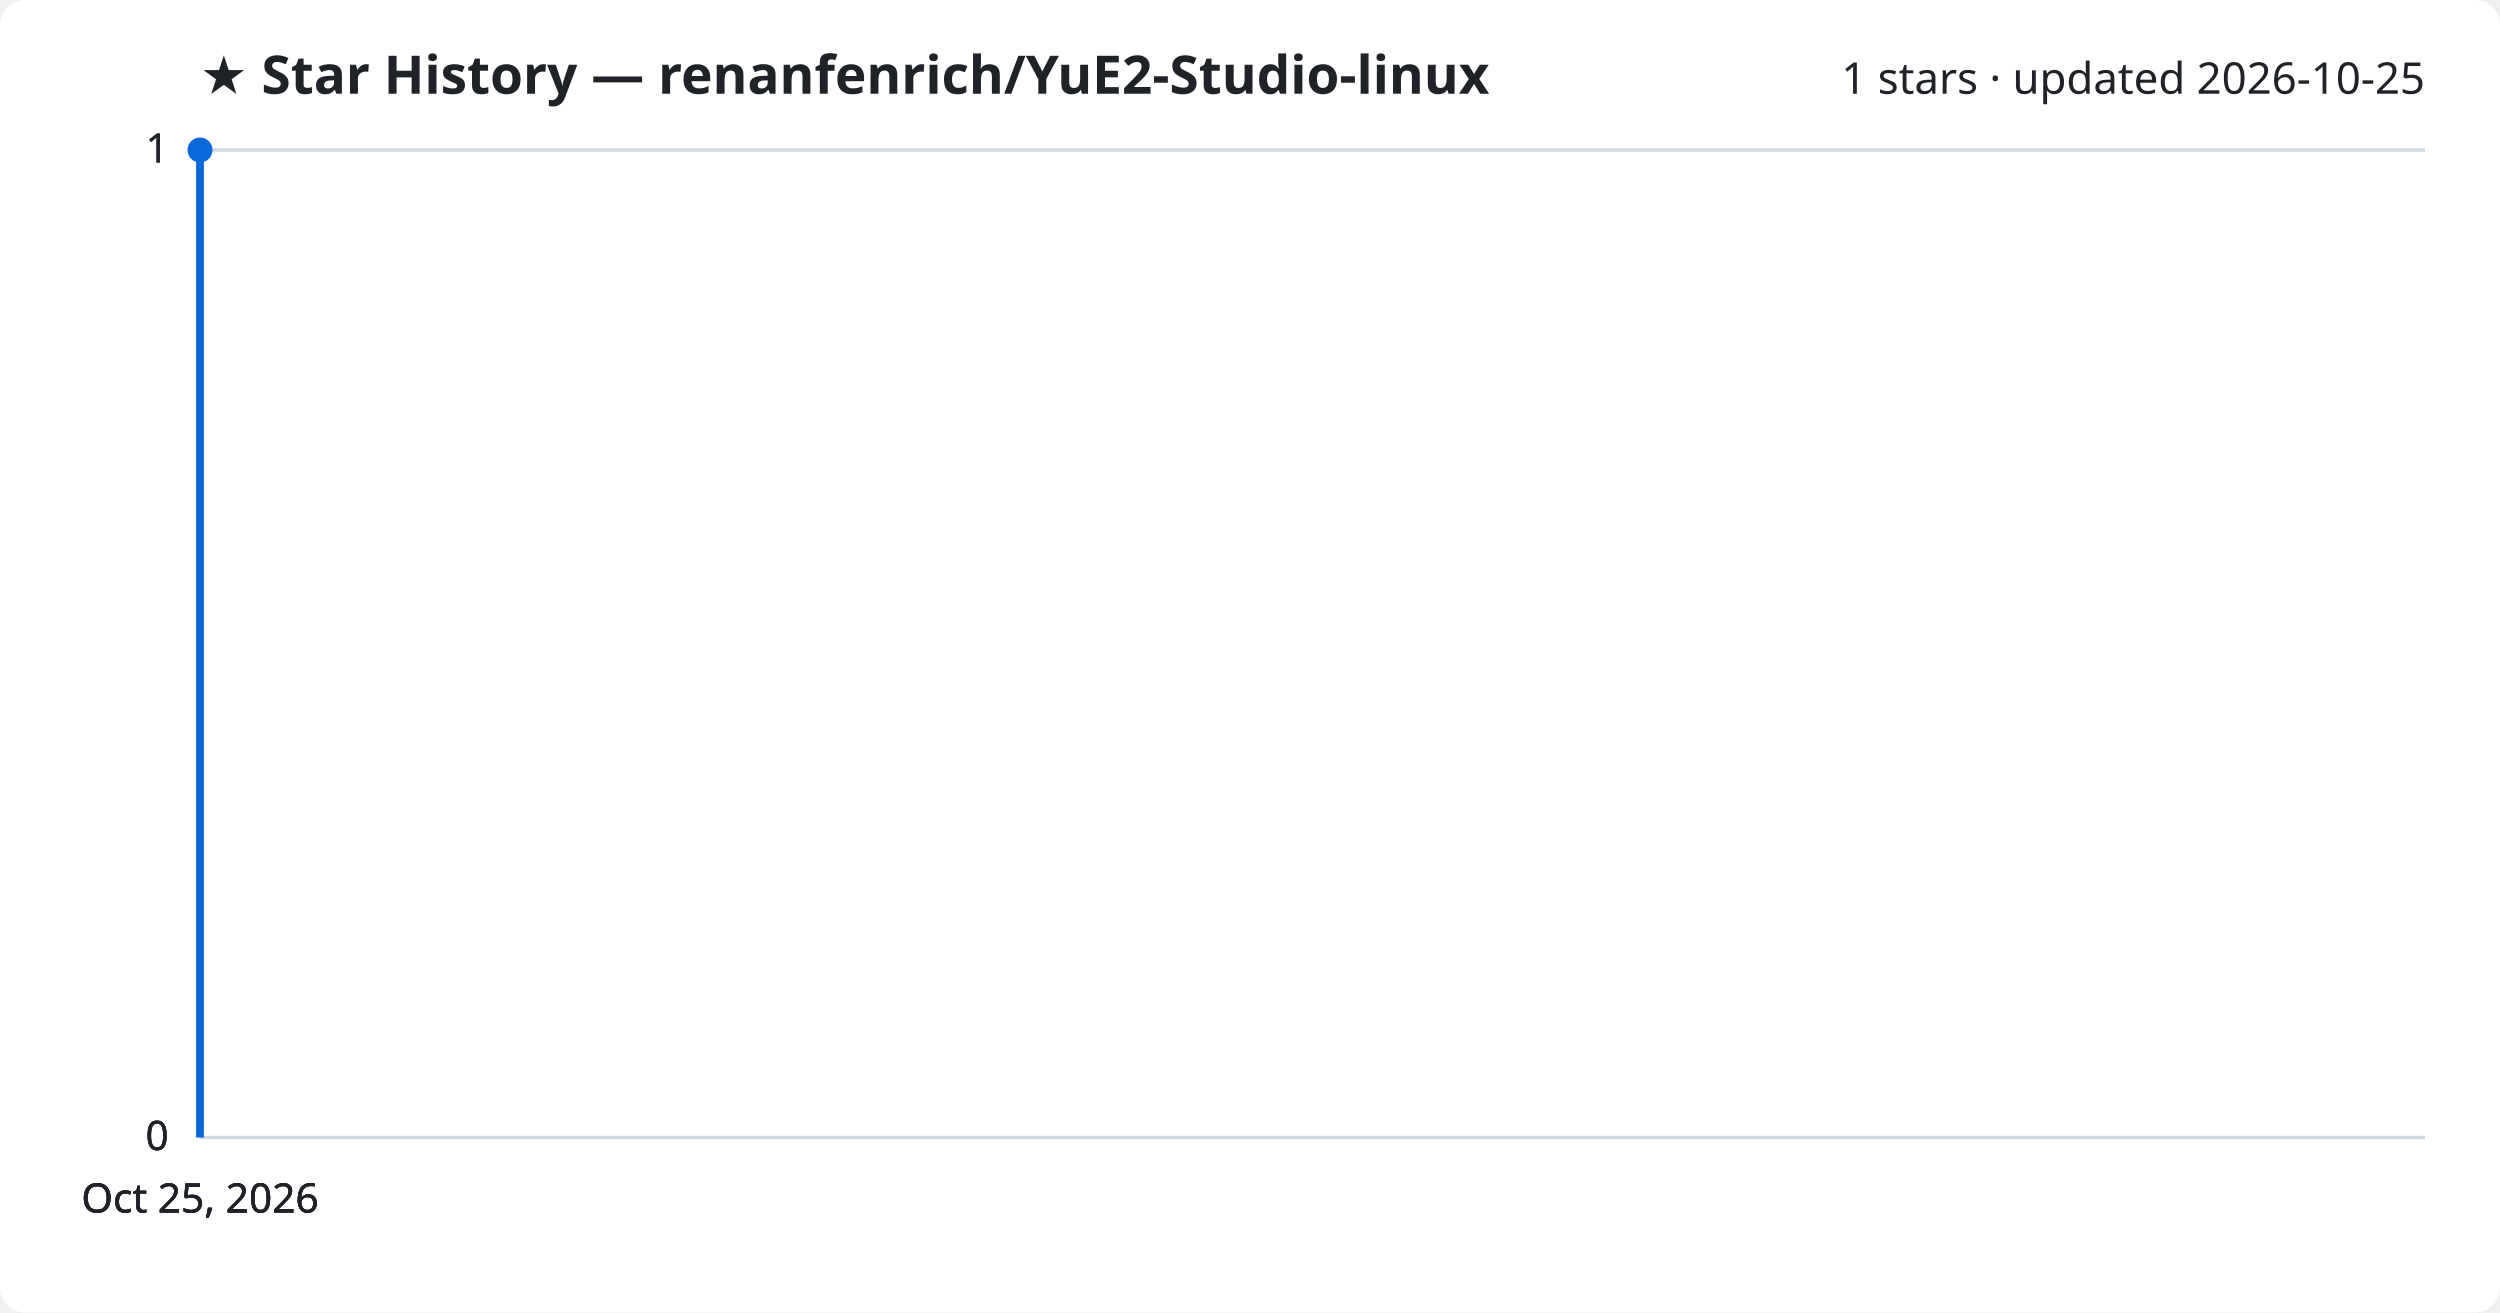
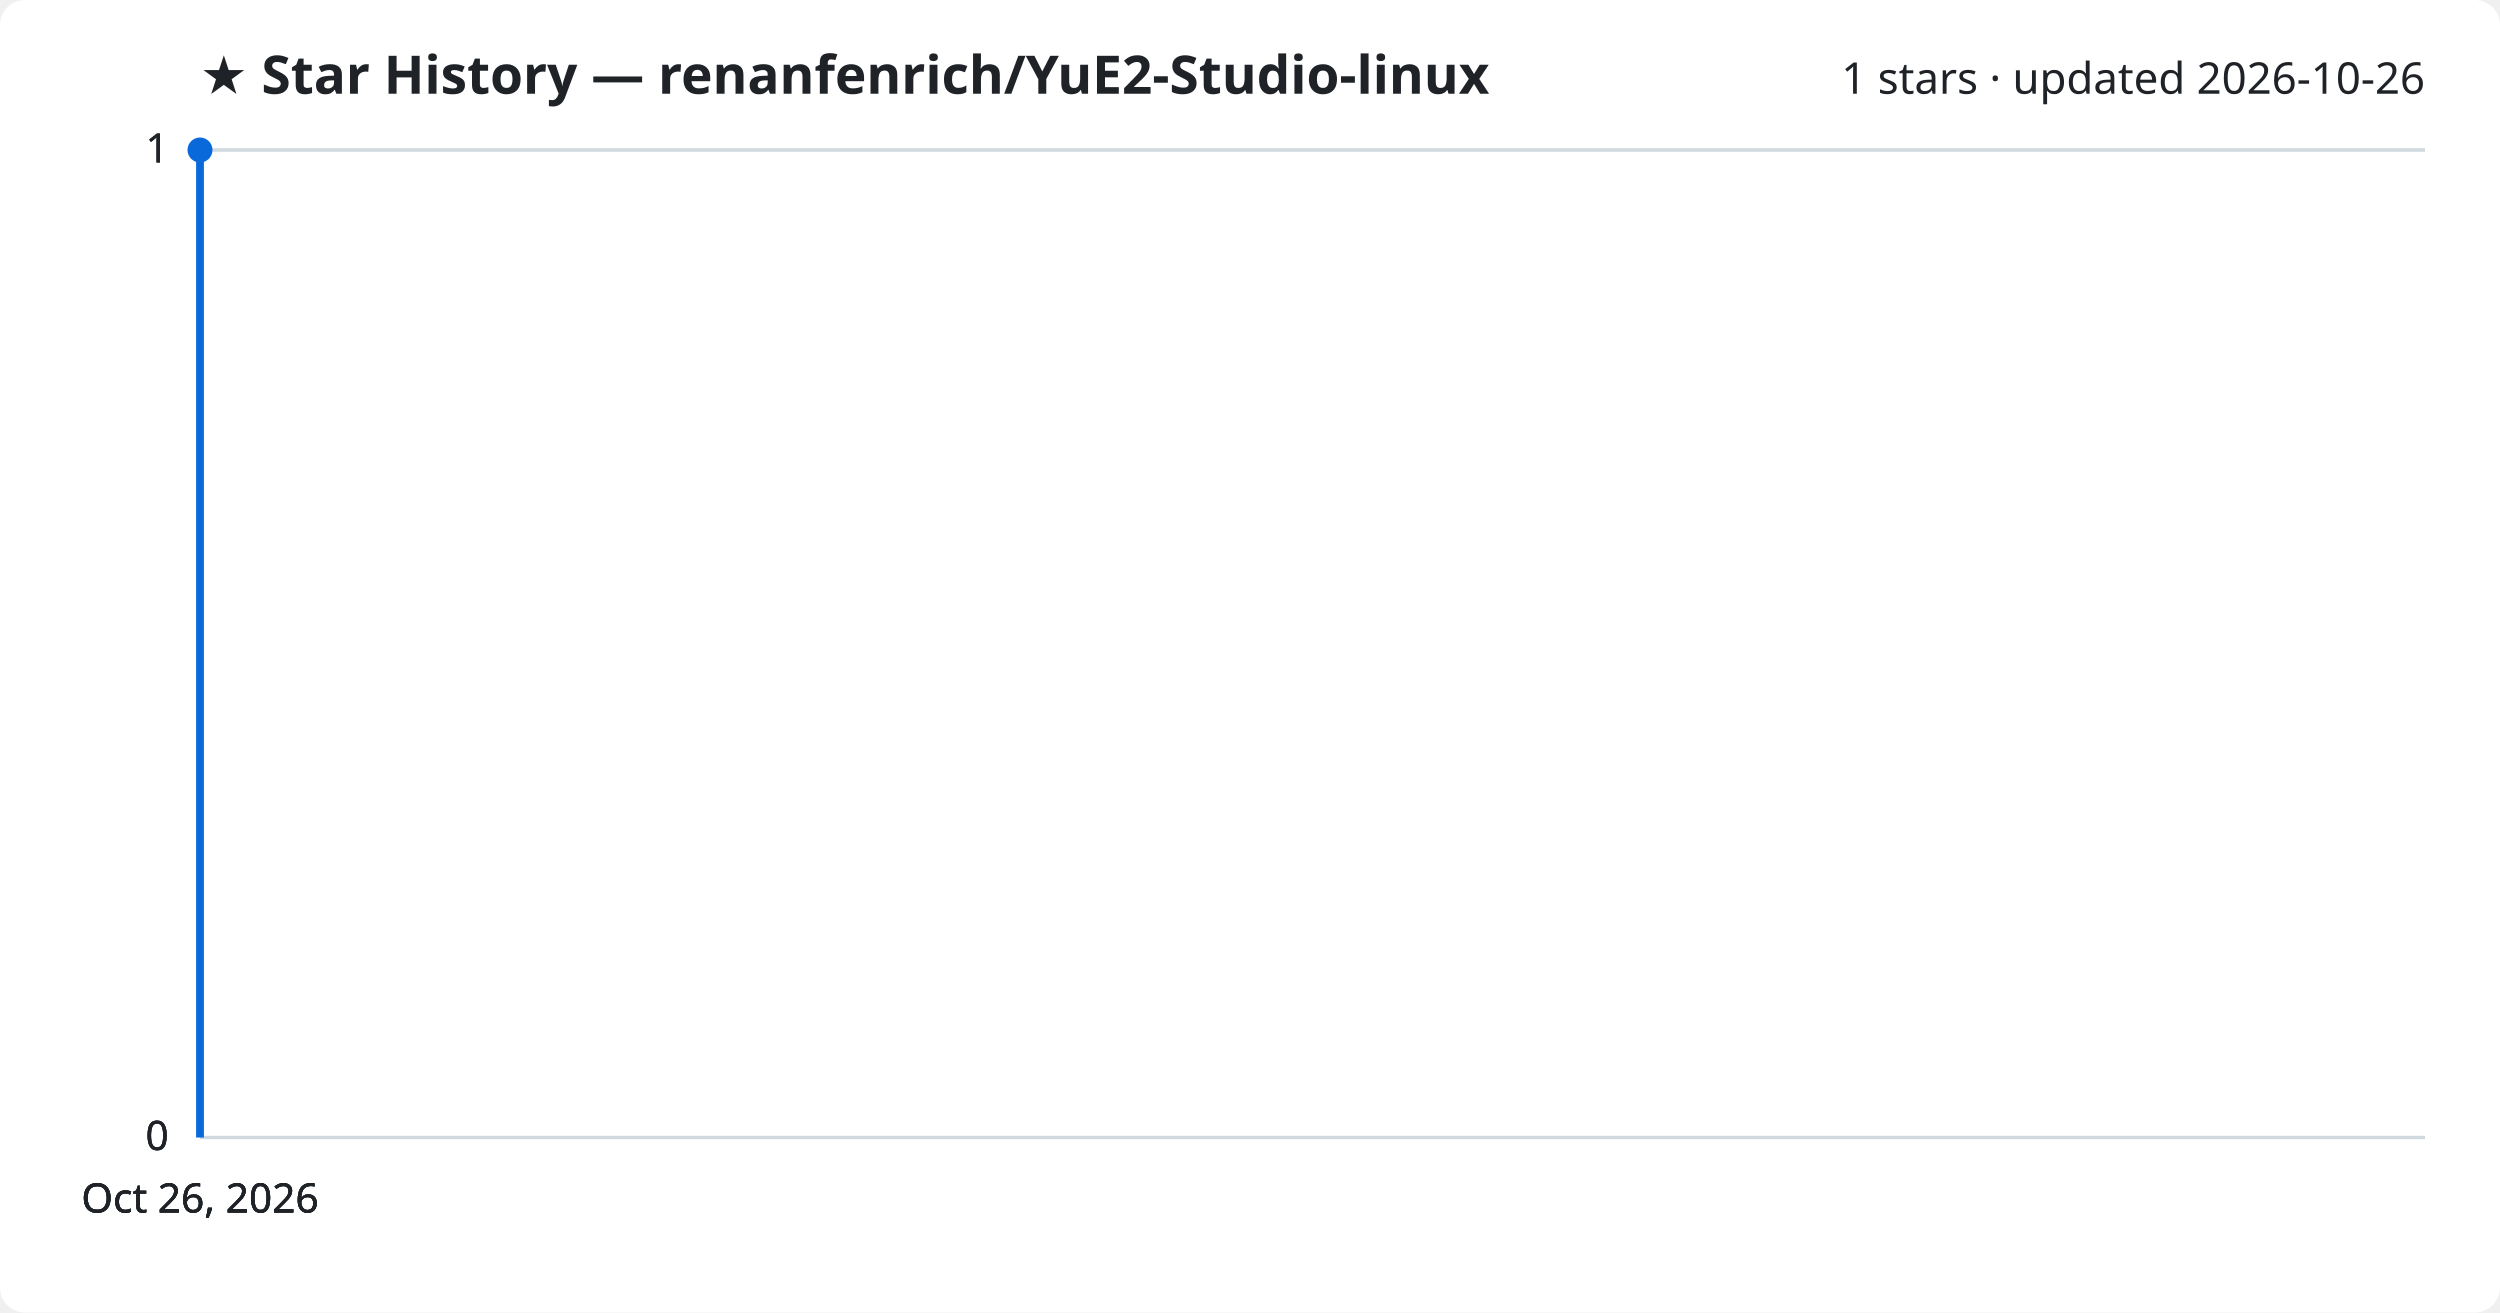
<svg xmlns="http://www.w3.org/2000/svg" viewBox="0 0 800 420" font-family="Segoe UI, sans-serif">
  <rect width="800" height="420" fill="#ffffff" rx="8" />
  <text x="64" y="30" fill="#1f2328" font-size="17" font-weight="700">★ Star History — renanfenrich/YuE2-Studio-linux</text>
-   <text x="776" y="30" fill="#1f2328" font-size="14" text-anchor="end">1 stars · updated 2026-10-25</text>
+   <text x="776" y="30" fill="#1f2328" font-size="14" text-anchor="end">1 stars · updated 2026-10-26</text>
  <line x1="64" y1="364.0" x2="776" y2="364.0" stroke="#d1d9e0" stroke-width="1" />
  <text x="54" y="368.0" fill="#1f2328" font-size="13" text-anchor="end">0</text>
  <line x1="64" y1="364.0" x2="776" y2="364.0" stroke="#d1d9e0" stroke-width="1" />
  <text x="54" y="368.0" fill="#1f2328" font-size="13" text-anchor="end">0</text>
  <line x1="64" y1="364.0" x2="776" y2="364.0" stroke="#d1d9e0" stroke-width="1" />
  <text x="54" y="368.0" fill="#1f2328" font-size="13" text-anchor="end">0</text>
  <line x1="64" y1="48.0" x2="776" y2="48.0" stroke="#d1d9e0" stroke-width="1" />
  <text x="54" y="52.0" fill="#1f2328" font-size="13" text-anchor="end">1</text>
  <line x1="64" y1="48.0" x2="776" y2="48.0" stroke="#d1d9e0" stroke-width="1" />
  <text x="54" y="52.0" fill="#1f2328" font-size="13" text-anchor="end">1</text>
  <path d="M64.0,364.0 L64.0,48.0 L64.0,48.0" fill="none" stroke="#0969da" stroke-width="2.5" stroke-linejoin="round" />
  <circle cx="64.0" cy="48.0" r="4" fill="#0969da" />
-   <text x="64.0" y="388" fill="#1f2328" font-size="13" text-anchor="middle">Oct 25, 2026</text>
-   <text x="64.0" y="388" fill="#1f2328" font-size="13" text-anchor="middle">Oct 25, 2026</text>
-   <text x="64.0" y="388" fill="#1f2328" font-size="13" text-anchor="middle">Oct 25, 2026</text>
-   <text x="64.0" y="388" fill="#1f2328" font-size="13" text-anchor="middle">Oct 25, 2026</text>
+   <text x="64.0" y="388" fill="#1f2328" font-size="13" text-anchor="middle">Oct 26, 2026</text>
+   <text x="64.0" y="388" fill="#1f2328" font-size="13" text-anchor="middle">Oct 26, 2026</text>
+   <text x="64.0" y="388" fill="#1f2328" font-size="13" text-anchor="middle">Oct 26, 2026</text>
+   <text x="64.0" y="388" fill="#1f2328" font-size="13" text-anchor="middle">Oct 26, 2026</text>
</svg>
